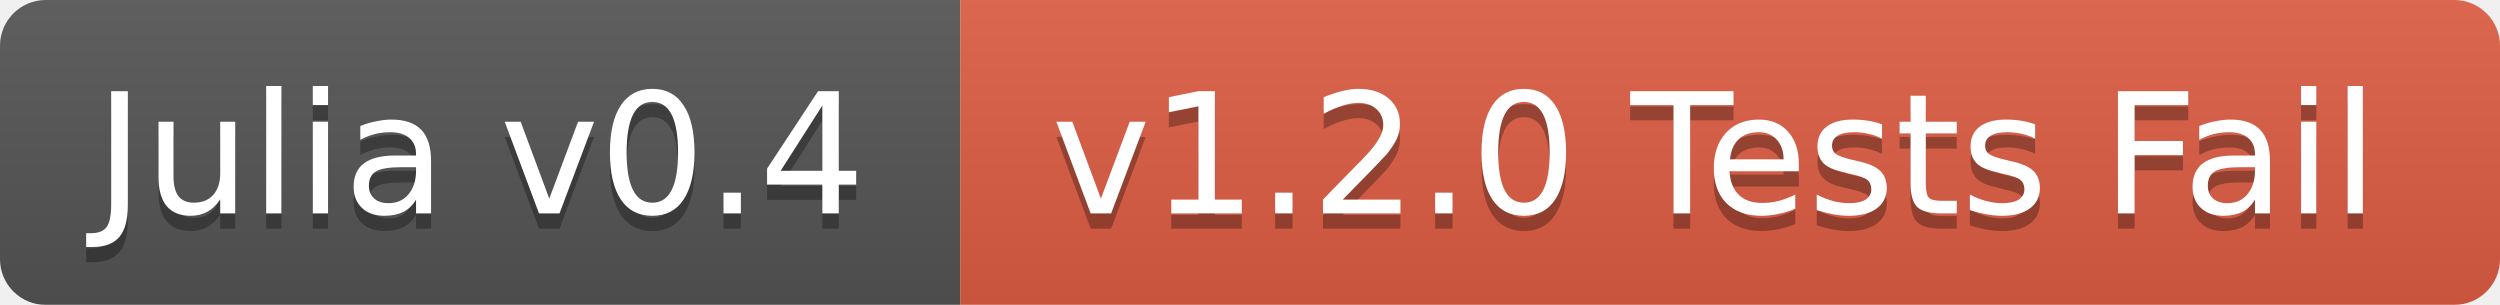
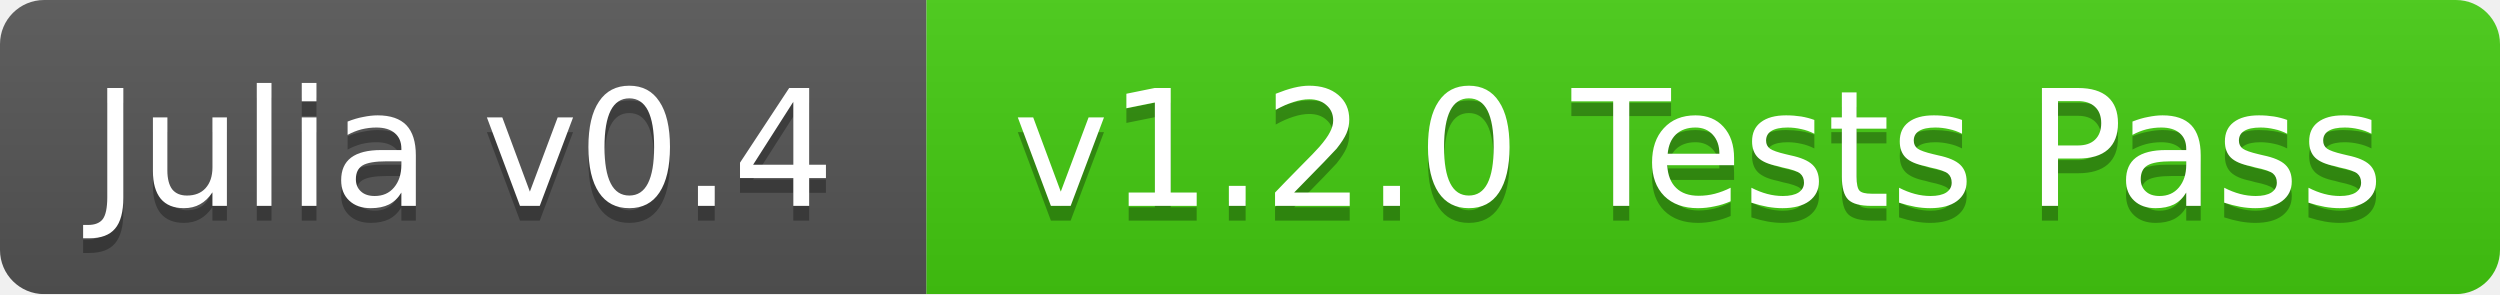
- <svg xmlns="http://www.w3.org/2000/svg" width="164" height="20">
+ <svg xmlns="http://www.w3.org/2000/svg" width="170" height="20">
  <linearGradient id="b" x2="0" y2="100%">
    <stop offset="0" stop-color="#bbb" stop-opacity=".1" />
    <stop offset="1" stop-opacity=".1" />
  </linearGradient>
  <mask id="a">
-     <rect width="164" height="20" rx="3" fill="#fff" />
+     <rect width="170" height="20" rx="3" fill="#fff" />
  </mask>
  <g mask="url(#a)">
    <path fill="#555" d="M0 0h63v20H0z" />
-     <path fill="#e05d44" d="M63 0h101v20H63z" />
-     <path fill="url(#b)" d="M0 0h164v20H0z" />
+     <path fill="#4c1" d="M63 0h107v20H63z" />
+     <path fill="url(#b)" d="M0 0h170v20H0z" />
  </g>
  <g fill="#fff" text-anchor="middle" font-family="DejaVu Sans,Verdana,Geneva,sans-serif" font-size="11">
    <text x="31.5" y="15" fill="#010101" fill-opacity=".3">Julia v0.4</text>
    <text x="31.5" y="14">Julia v0.4</text>
-     <text x="112.5" y="15" fill="#010101" fill-opacity=".3">v1.2.0 Tests Fail</text>
-     <text x="112.5" y="14">v1.2.0 Tests Fail</text>
+     <text x="115.5" y="15" fill="#010101" fill-opacity=".3">v1.2.0 Tests Pass</text>
+     <text x="115.5" y="14">v1.2.0 Tests Pass</text>
  </g>
</svg>
